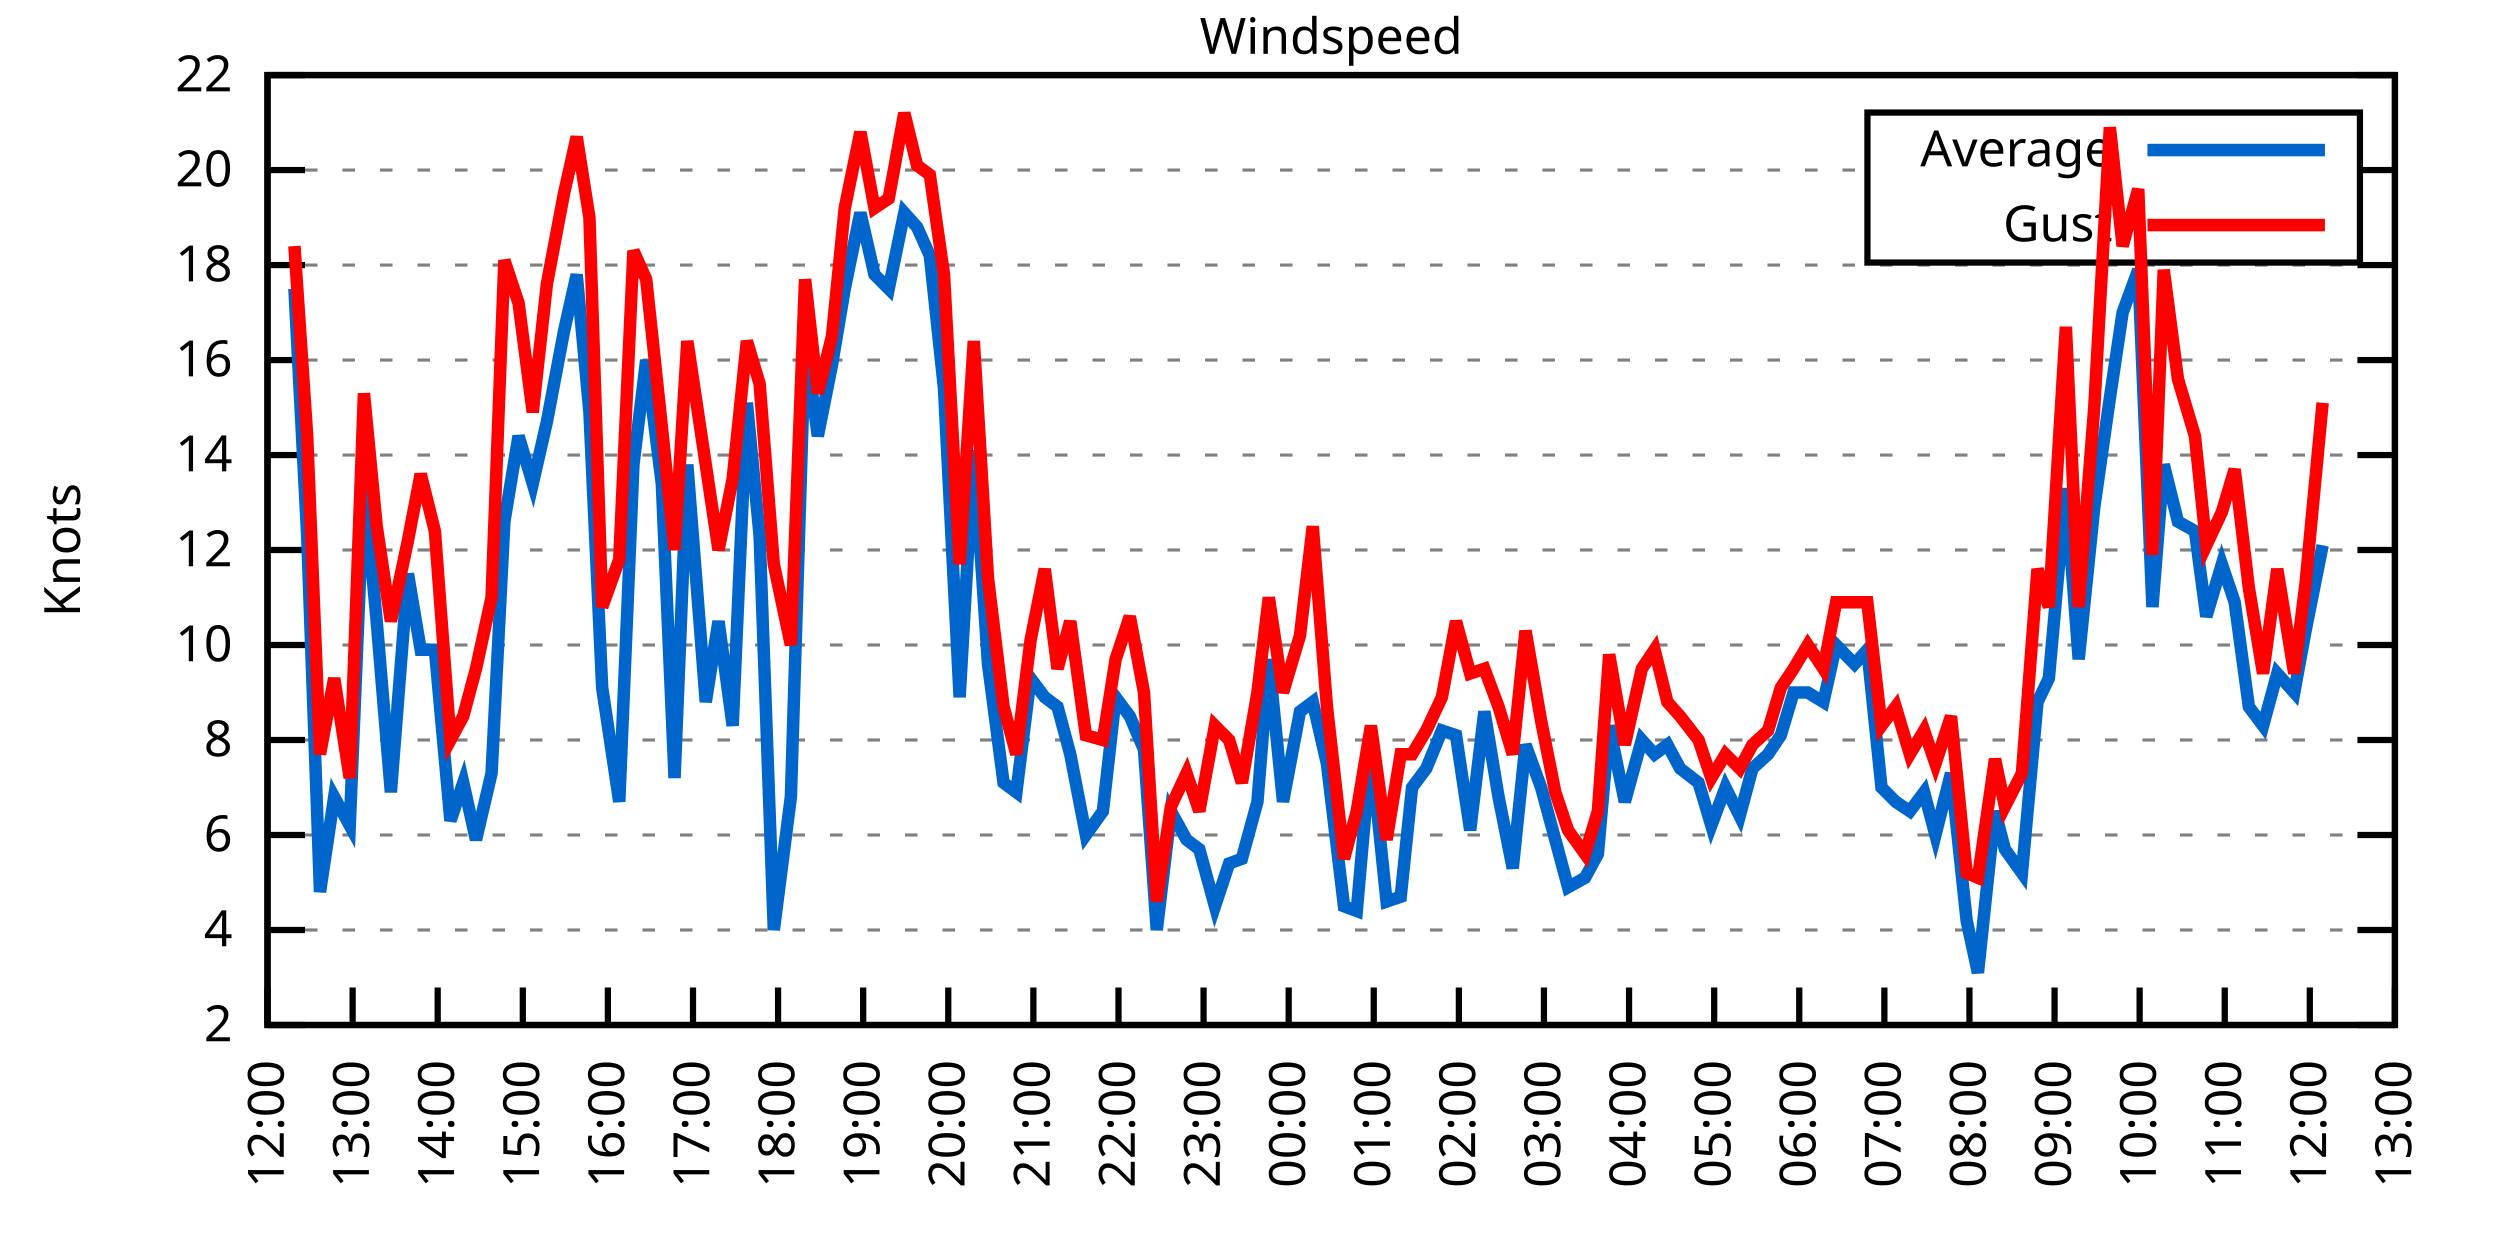
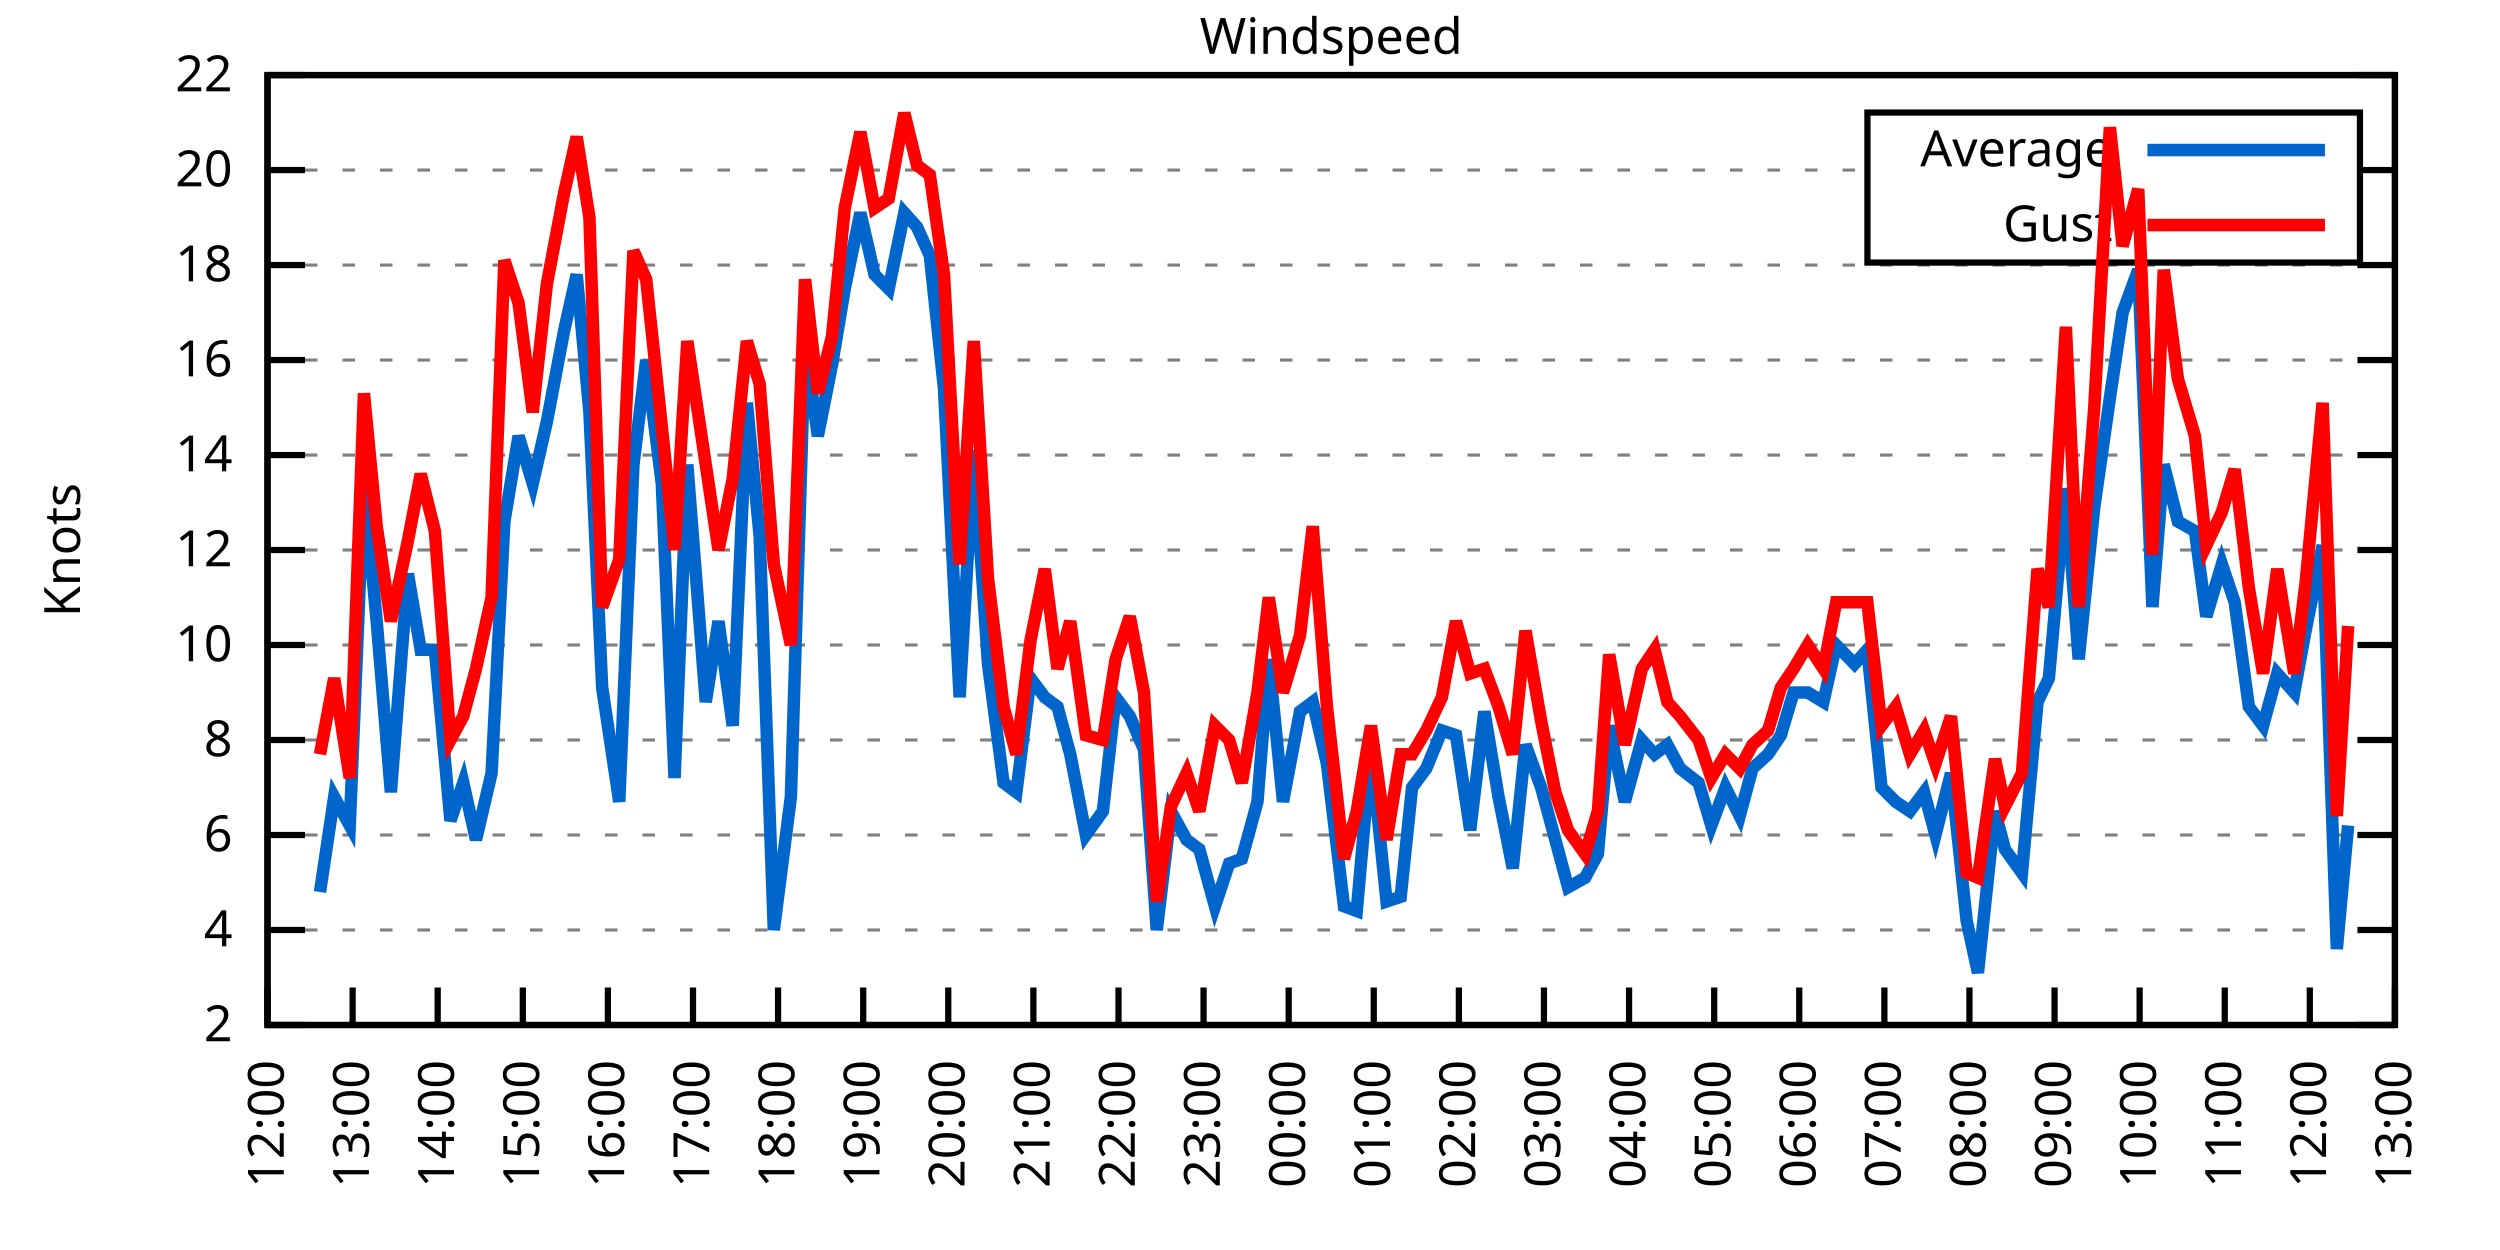
<svg xmlns="http://www.w3.org/2000/svg" xmlns:xlink="http://www.w3.org/1999/xlink" width="400" height="200" viewBox="0 0 400 200">
  <g id="gnuplot_canvas">
    <rect x="0" y="0" width="400" height="200" fill="none" />
    <defs>
      <circle id="gpDot" r="0.5" stroke-width="0.5" stroke="currentColor" />
      <path id="gpPt0" stroke-width="0.333" stroke="currentColor" d="M-1,0 h2 M0,-1 v2" />
      <path id="gpPt1" stroke-width="0.333" stroke="currentColor" d="M-1,-1 L1,1 M1,-1 L-1,1" />
      <path id="gpPt2" stroke-width="0.333" stroke="currentColor" d="M-1,0 L1,0 M0,-1 L0,1 M-1,-1 L1,1 M-1,1 L1,-1" />
      <rect id="gpPt3" stroke-width="0.333" stroke="currentColor" x="-1" y="-1" width="2" height="2" />
      <rect id="gpPt4" stroke-width="0.333" stroke="currentColor" fill="currentColor" x="-1" y="-1" width="2" height="2" />
      <circle id="gpPt5" stroke-width="0.333" stroke="currentColor" cx="0" cy="0" r="1" />
      <use xlink:href="#gpPt5" id="gpPt6" fill="currentColor" stroke="none" />
      <path id="gpPt7" stroke-width="0.333" stroke="currentColor" d="M0,-1.33 L-1.33,0.67 L1.33,0.67 z" />
      <use xlink:href="#gpPt7" id="gpPt8" fill="currentColor" stroke="none" />
      <use xlink:href="#gpPt7" id="gpPt9" stroke="currentColor" transform="rotate(180)" />
      <use xlink:href="#gpPt9" id="gpPt10" fill="currentColor" stroke="none" />
      <use xlink:href="#gpPt3" id="gpPt11" stroke="currentColor" transform="rotate(45)" />
      <use xlink:href="#gpPt11" id="gpPt12" fill="currentColor" stroke="none" />
      <path id="gpPt13" stroke-width="0.333" stroke="currentColor" d="M0,1.330 L1.265,0.411 L0.782,-1.067 L-0.782,-1.076 L-1.265,0.411 z" />
      <use xlink:href="#gpPt13" id="gpPt14" fill="currentColor" stroke="none" />
      <filter id="textbox" filterUnits="objectBoundingBox" x="0" y="0" height="1" width="1">
        <feFlood flood-color="white" flood-opacity="1" result="bgnd" />
        <feComposite in="SourceGraphic" in2="bgnd" operator="atop" />
      </filter>
      <filter id="greybox" filterUnits="objectBoundingBox" x="0" y="0" height="1" width="1">
        <feFlood flood-color="lightgrey" flood-opacity="1" result="grey" />
        <feComposite in="SourceGraphic" in2="grey" operator="atop" />
      </filter>
    </defs>
    <g fill="none" color="white" stroke="currentColor" stroke-width="1.00" stroke-linecap="butt" stroke-linejoin="miter">
</g>
    <g fill="none" color="black" stroke="currentColor" stroke-width="1.00" stroke-linecap="butt" stroke-linejoin="miter">
      <g stroke="none" shape-rendering="crispEdges">
        <polygon fill="rgb(255, 255, 255)" points="42.80,164.00 383.18,164.00 383.18,12.02 42.80,12.02 " />
      </g>
    </g>
    <g fill="none" color="black" stroke="currentColor" stroke-width="1.00" stroke-linecap="butt" stroke-linejoin="miter">
</g>
    <g fill="none" color="black" stroke="black" stroke-width="0.50" stroke-linecap="butt" stroke-linejoin="miter">
</g>
    <g fill="none" color="gray" stroke="currentColor" stroke-width="0.50" stroke-linecap="butt" stroke-linejoin="miter">
      <path stroke="gray" stroke-dasharray="2,4" class="gridline" d="M42.80,164.00 L383.19,164.00  " />
    </g>
    <g fill="none" color="gray" stroke="gray" stroke-width="1.00" stroke-linecap="butt" stroke-linejoin="miter">
</g>
    <g fill="none" color="black" stroke="currentColor" stroke-width="1.00" stroke-linecap="butt" stroke-linejoin="miter">
      <path stroke="black" d="M42.80,164.00 L48.80,164.00 M383.19,164.00 L377.19,164.00  " />
      <g transform="translate(37.20,166.60)" stroke="none" fill="black" font-family="Sans" font-size="8.00" text-anchor="end">
        <text>
          <tspan font-family="Sans"> 2</tspan>
        </text>
      </g>
    </g>
    <g fill="none" color="black" stroke="currentColor" stroke-width="1.00" stroke-linecap="butt" stroke-linejoin="miter">
</g>
    <g fill="none" color="black" stroke="black" stroke-width="0.50" stroke-linecap="butt" stroke-linejoin="miter">
</g>
    <g fill="none" color="gray" stroke="currentColor" stroke-width="0.50" stroke-linecap="butt" stroke-linejoin="miter">
      <path stroke="gray" stroke-dasharray="2,4" class="gridline" d="M42.80,148.80 L383.19,148.80  " />
    </g>
    <g fill="none" color="gray" stroke="gray" stroke-width="1.00" stroke-linecap="butt" stroke-linejoin="miter">
</g>
    <g fill="none" color="black" stroke="currentColor" stroke-width="1.00" stroke-linecap="butt" stroke-linejoin="miter">
      <path stroke="black" d="M42.80,148.80 L48.80,148.80 M383.19,148.80 L377.19,148.80  " />
      <g transform="translate(37.20,151.40)" stroke="none" fill="black" font-family="Sans" font-size="8.00" text-anchor="end">
        <text>
          <tspan font-family="Sans"> 4</tspan>
        </text>
      </g>
    </g>
    <g fill="none" color="black" stroke="currentColor" stroke-width="1.00" stroke-linecap="butt" stroke-linejoin="miter">
</g>
    <g fill="none" color="black" stroke="black" stroke-width="0.50" stroke-linecap="butt" stroke-linejoin="miter">
</g>
    <g fill="none" color="gray" stroke="currentColor" stroke-width="0.50" stroke-linecap="butt" stroke-linejoin="miter">
      <path stroke="gray" stroke-dasharray="2,4" class="gridline" d="M42.80,133.60 L383.19,133.60  " />
    </g>
    <g fill="none" color="gray" stroke="gray" stroke-width="1.00" stroke-linecap="butt" stroke-linejoin="miter">
</g>
    <g fill="none" color="black" stroke="currentColor" stroke-width="1.00" stroke-linecap="butt" stroke-linejoin="miter">
      <path stroke="black" d="M42.80,133.60 L48.80,133.60 M383.19,133.60 L377.19,133.60  " />
      <g transform="translate(37.20,136.20)" stroke="none" fill="black" font-family="Sans" font-size="8.00" text-anchor="end">
        <text>
          <tspan font-family="Sans"> 6</tspan>
        </text>
      </g>
    </g>
    <g fill="none" color="black" stroke="currentColor" stroke-width="1.00" stroke-linecap="butt" stroke-linejoin="miter">
</g>
    <g fill="none" color="black" stroke="black" stroke-width="0.50" stroke-linecap="butt" stroke-linejoin="miter">
</g>
    <g fill="none" color="gray" stroke="currentColor" stroke-width="0.50" stroke-linecap="butt" stroke-linejoin="miter">
      <path stroke="gray" stroke-dasharray="2,4" class="gridline" d="M42.80,118.40 L383.19,118.40  " />
    </g>
    <g fill="none" color="gray" stroke="gray" stroke-width="1.00" stroke-linecap="butt" stroke-linejoin="miter">
</g>
    <g fill="none" color="black" stroke="currentColor" stroke-width="1.00" stroke-linecap="butt" stroke-linejoin="miter">
      <path stroke="black" d="M42.80,118.40 L48.80,118.40 M383.19,118.40 L377.19,118.40  " />
      <g transform="translate(37.20,121.00)" stroke="none" fill="black" font-family="Sans" font-size="8.00" text-anchor="end">
        <text>
          <tspan font-family="Sans"> 8</tspan>
        </text>
      </g>
    </g>
    <g fill="none" color="black" stroke="currentColor" stroke-width="1.00" stroke-linecap="butt" stroke-linejoin="miter">
</g>
    <g fill="none" color="black" stroke="black" stroke-width="0.50" stroke-linecap="butt" stroke-linejoin="miter">
</g>
    <g fill="none" color="gray" stroke="currentColor" stroke-width="0.50" stroke-linecap="butt" stroke-linejoin="miter">
      <path stroke="gray" stroke-dasharray="2,4" class="gridline" d="M42.80,103.20 L383.19,103.20  " />
    </g>
    <g fill="none" color="gray" stroke="gray" stroke-width="1.00" stroke-linecap="butt" stroke-linejoin="miter">
</g>
    <g fill="none" color="black" stroke="currentColor" stroke-width="1.00" stroke-linecap="butt" stroke-linejoin="miter">
      <path stroke="black" d="M42.80,103.20 L48.80,103.20 M383.19,103.20 L377.19,103.20  " />
      <g transform="translate(37.20,105.80)" stroke="none" fill="black" font-family="Sans" font-size="8.00" text-anchor="end">
        <text>
          <tspan font-family="Sans"> 10</tspan>
        </text>
      </g>
    </g>
    <g fill="none" color="black" stroke="currentColor" stroke-width="1.00" stroke-linecap="butt" stroke-linejoin="miter">
</g>
    <g fill="none" color="black" stroke="black" stroke-width="0.50" stroke-linecap="butt" stroke-linejoin="miter">
</g>
    <g fill="none" color="gray" stroke="currentColor" stroke-width="0.50" stroke-linecap="butt" stroke-linejoin="miter">
      <path stroke="gray" stroke-dasharray="2,4" class="gridline" d="M42.80,88.00 L383.19,88.00  " />
    </g>
    <g fill="none" color="gray" stroke="gray" stroke-width="1.00" stroke-linecap="butt" stroke-linejoin="miter">
</g>
    <g fill="none" color="black" stroke="currentColor" stroke-width="1.00" stroke-linecap="butt" stroke-linejoin="miter">
      <path stroke="black" d="M42.80,88.00 L48.80,88.00 M383.19,88.00 L377.19,88.00  " />
      <g transform="translate(37.20,90.60)" stroke="none" fill="black" font-family="Sans" font-size="8.00" text-anchor="end">
        <text>
          <tspan font-family="Sans"> 12</tspan>
        </text>
      </g>
    </g>
    <g fill="none" color="black" stroke="currentColor" stroke-width="1.00" stroke-linecap="butt" stroke-linejoin="miter">
</g>
    <g fill="none" color="black" stroke="black" stroke-width="0.50" stroke-linecap="butt" stroke-linejoin="miter">
</g>
    <g fill="none" color="gray" stroke="currentColor" stroke-width="0.50" stroke-linecap="butt" stroke-linejoin="miter">
      <path stroke="gray" stroke-dasharray="2,4" class="gridline" d="M42.80,72.81 L383.19,72.81  " />
    </g>
    <g fill="none" color="gray" stroke="gray" stroke-width="1.00" stroke-linecap="butt" stroke-linejoin="miter">
</g>
    <g fill="none" color="black" stroke="currentColor" stroke-width="1.00" stroke-linecap="butt" stroke-linejoin="miter">
      <path stroke="black" d="M42.80,72.81 L48.80,72.81 M383.19,72.81 L377.19,72.81  " />
      <g transform="translate(37.20,75.41)" stroke="none" fill="black" font-family="Sans" font-size="8.00" text-anchor="end">
        <text>
          <tspan font-family="Sans"> 14</tspan>
        </text>
      </g>
    </g>
    <g fill="none" color="black" stroke="currentColor" stroke-width="1.00" stroke-linecap="butt" stroke-linejoin="miter">
</g>
    <g fill="none" color="black" stroke="black" stroke-width="0.50" stroke-linecap="butt" stroke-linejoin="miter">
</g>
    <g fill="none" color="gray" stroke="currentColor" stroke-width="0.50" stroke-linecap="butt" stroke-linejoin="miter">
      <path stroke="gray" stroke-dasharray="2,4" class="gridline" d="M42.80,57.61 L383.19,57.61  " />
    </g>
    <g fill="none" color="gray" stroke="gray" stroke-width="1.00" stroke-linecap="butt" stroke-linejoin="miter">
</g>
    <g fill="none" color="black" stroke="currentColor" stroke-width="1.00" stroke-linecap="butt" stroke-linejoin="miter">
      <path stroke="black" d="M42.80,57.61 L48.80,57.61 M383.19,57.61 L377.19,57.61  " />
      <g transform="translate(37.20,60.21)" stroke="none" fill="black" font-family="Sans" font-size="8.00" text-anchor="end">
        <text>
          <tspan font-family="Sans"> 16</tspan>
        </text>
      </g>
    </g>
    <g fill="none" color="black" stroke="currentColor" stroke-width="1.00" stroke-linecap="butt" stroke-linejoin="miter">
</g>
    <g fill="none" color="black" stroke="black" stroke-width="0.50" stroke-linecap="butt" stroke-linejoin="miter">
</g>
    <g fill="none" color="gray" stroke="currentColor" stroke-width="0.50" stroke-linecap="butt" stroke-linejoin="miter">
      <path stroke="gray" stroke-dasharray="2,4" class="gridline" d="M42.80,42.41 L383.19,42.41  " />
    </g>
    <g fill="none" color="gray" stroke="gray" stroke-width="1.00" stroke-linecap="butt" stroke-linejoin="miter">
</g>
    <g fill="none" color="black" stroke="currentColor" stroke-width="1.00" stroke-linecap="butt" stroke-linejoin="miter">
      <path stroke="black" d="M42.80,42.41 L48.80,42.41 M383.19,42.41 L377.19,42.41  " />
      <g transform="translate(37.20,45.01)" stroke="none" fill="black" font-family="Sans" font-size="8.00" text-anchor="end">
        <text>
          <tspan font-family="Sans"> 18</tspan>
        </text>
      </g>
    </g>
    <g fill="none" color="black" stroke="currentColor" stroke-width="1.00" stroke-linecap="butt" stroke-linejoin="miter">
</g>
    <g fill="none" color="black" stroke="black" stroke-width="0.50" stroke-linecap="butt" stroke-linejoin="miter">
</g>
    <g fill="none" color="gray" stroke="currentColor" stroke-width="0.50" stroke-linecap="butt" stroke-linejoin="miter">
      <path stroke="gray" stroke-dasharray="2,4" class="gridline" d="M42.80,27.21 L298.79,27.21 M377.59,27.21 L383.19,27.21  " />
    </g>
    <g fill="none" color="gray" stroke="gray" stroke-width="1.00" stroke-linecap="butt" stroke-linejoin="miter">
</g>
    <g fill="none" color="black" stroke="currentColor" stroke-width="1.00" stroke-linecap="butt" stroke-linejoin="miter">
      <path stroke="black" d="M42.80,27.21 L48.80,27.21 M383.19,27.21 L377.19,27.21  " />
      <g transform="translate(37.20,29.81)" stroke="none" fill="black" font-family="Sans" font-size="8.00" text-anchor="end">
        <text>
          <tspan font-family="Sans"> 20</tspan>
        </text>
      </g>
    </g>
    <g fill="none" color="black" stroke="currentColor" stroke-width="1.00" stroke-linecap="butt" stroke-linejoin="miter">
</g>
    <g fill="none" color="black" stroke="black" stroke-width="0.50" stroke-linecap="butt" stroke-linejoin="miter">
</g>
    <g fill="none" color="gray" stroke="currentColor" stroke-width="0.50" stroke-linecap="butt" stroke-linejoin="miter">
      <path stroke="gray" stroke-dasharray="2,4" class="gridline" d="M42.80,12.01 L383.19,12.01  " />
    </g>
    <g fill="none" color="gray" stroke="gray" stroke-width="1.00" stroke-linecap="butt" stroke-linejoin="miter">
</g>
    <g fill="none" color="black" stroke="currentColor" stroke-width="1.00" stroke-linecap="butt" stroke-linejoin="miter">
      <path stroke="black" d="M42.80,12.01 L48.80,12.01 M383.19,12.01 L377.19,12.01  " />
      <g transform="translate(37.20,14.61)" stroke="none" fill="black" font-family="Sans" font-size="8.00" text-anchor="end">
        <text>
          <tspan font-family="Sans"> 22</tspan>
        </text>
      </g>
    </g>
    <g fill="none" color="black" stroke="currentColor" stroke-width="1.00" stroke-linecap="butt" stroke-linejoin="miter">
      <path stroke="black" d="M42.80,164.00 L42.80,158.00  " />
      <g transform="translate(45.40,169.60) rotate(270.00)" stroke="none" fill="black" font-family="Sans" font-size="8.00" text-anchor="end">
        <text>
          <tspan font-family="Sans">12:00</tspan>
        </text>
      </g>
    </g>
    <g fill="none" color="black" stroke="currentColor" stroke-width="1.00" stroke-linecap="butt" stroke-linejoin="miter">
      <path stroke="black" d="M56.42,164.00 L56.42,158.00  " />
      <g transform="translate(59.02,169.60) rotate(270.00)" stroke="none" fill="black" font-family="Sans" font-size="8.00" text-anchor="end">
        <text>
          <tspan font-family="Sans">13:00</tspan>
        </text>
      </g>
    </g>
    <g fill="none" color="black" stroke="currentColor" stroke-width="1.00" stroke-linecap="butt" stroke-linejoin="miter">
      <path stroke="black" d="M70.03,164.00 L70.03,158.00  " />
      <g transform="translate(72.63,169.60) rotate(270.00)" stroke="none" fill="black" font-family="Sans" font-size="8.00" text-anchor="end">
        <text>
          <tspan font-family="Sans">14:00</tspan>
        </text>
      </g>
    </g>
    <g fill="none" color="black" stroke="currentColor" stroke-width="1.00" stroke-linecap="butt" stroke-linejoin="miter">
      <path stroke="black" d="M83.65,164.00 L83.65,158.00  " />
      <g transform="translate(86.25,169.60) rotate(270.00)" stroke="none" fill="black" font-family="Sans" font-size="8.00" text-anchor="end">
        <text>
          <tspan font-family="Sans">15:00</tspan>
        </text>
      </g>
    </g>
    <g fill="none" color="black" stroke="currentColor" stroke-width="1.00" stroke-linecap="butt" stroke-linejoin="miter">
      <path stroke="black" d="M97.26,164.00 L97.26,158.00  " />
      <g transform="translate(99.86,169.60) rotate(270.00)" stroke="none" fill="black" font-family="Sans" font-size="8.00" text-anchor="end">
        <text>
          <tspan font-family="Sans">16:00</tspan>
        </text>
      </g>
    </g>
    <g fill="none" color="black" stroke="currentColor" stroke-width="1.00" stroke-linecap="butt" stroke-linejoin="miter">
      <path stroke="black" d="M110.88,164.00 L110.88,158.00  " />
      <g transform="translate(113.48,169.60) rotate(270.00)" stroke="none" fill="black" font-family="Sans" font-size="8.00" text-anchor="end">
        <text>
          <tspan font-family="Sans">17:00</tspan>
        </text>
      </g>
    </g>
    <g fill="none" color="black" stroke="currentColor" stroke-width="1.00" stroke-linecap="butt" stroke-linejoin="miter">
      <path stroke="black" d="M124.49,164.00 L124.49,158.00  " />
      <g transform="translate(127.09,169.60) rotate(270.00)" stroke="none" fill="black" font-family="Sans" font-size="8.00" text-anchor="end">
        <text>
          <tspan font-family="Sans">18:00</tspan>
        </text>
      </g>
    </g>
    <g fill="none" color="black" stroke="currentColor" stroke-width="1.00" stroke-linecap="butt" stroke-linejoin="miter">
      <path stroke="black" d="M138.11,164.00 L138.11,158.00  " />
      <g transform="translate(140.71,169.60) rotate(270.00)" stroke="none" fill="black" font-family="Sans" font-size="8.00" text-anchor="end">
        <text>
          <tspan font-family="Sans">19:00</tspan>
        </text>
      </g>
    </g>
    <g fill="none" color="black" stroke="currentColor" stroke-width="1.00" stroke-linecap="butt" stroke-linejoin="miter">
      <path stroke="black" d="M151.72,164.00 L151.72,158.00  " />
      <g transform="translate(154.32,169.60) rotate(270.00)" stroke="none" fill="black" font-family="Sans" font-size="8.00" text-anchor="end">
        <text>
          <tspan font-family="Sans">20:00</tspan>
        </text>
      </g>
    </g>
    <g fill="none" color="black" stroke="currentColor" stroke-width="1.00" stroke-linecap="butt" stroke-linejoin="miter">
      <path stroke="black" d="M165.34,164.00 L165.34,158.00  " />
      <g transform="translate(167.94,169.60) rotate(270.00)" stroke="none" fill="black" font-family="Sans" font-size="8.00" text-anchor="end">
        <text>
          <tspan font-family="Sans">21:00</tspan>
        </text>
      </g>
    </g>
    <g fill="none" color="black" stroke="currentColor" stroke-width="1.00" stroke-linecap="butt" stroke-linejoin="miter">
      <path stroke="black" d="M178.96,164.00 L178.96,158.00  " />
      <g transform="translate(181.56,169.60) rotate(270.00)" stroke="none" fill="black" font-family="Sans" font-size="8.00" text-anchor="end">
        <text>
          <tspan font-family="Sans">22:00</tspan>
        </text>
      </g>
    </g>
    <g fill="none" color="black" stroke="currentColor" stroke-width="1.00" stroke-linecap="butt" stroke-linejoin="miter">
      <path stroke="black" d="M192.57,164.00 L192.57,158.00  " />
      <g transform="translate(195.17,169.60) rotate(270.00)" stroke="none" fill="black" font-family="Sans" font-size="8.00" text-anchor="end">
        <text>
          <tspan font-family="Sans">23:00</tspan>
        </text>
      </g>
    </g>
    <g fill="none" color="black" stroke="currentColor" stroke-width="1.00" stroke-linecap="butt" stroke-linejoin="miter">
      <path stroke="black" d="M206.19,164.00 L206.19,158.00  " />
      <g transform="translate(208.79,169.60) rotate(270.00)" stroke="none" fill="black" font-family="Sans" font-size="8.00" text-anchor="end">
        <text>
          <tspan font-family="Sans">00:00</tspan>
        </text>
      </g>
    </g>
    <g fill="none" color="black" stroke="currentColor" stroke-width="1.00" stroke-linecap="butt" stroke-linejoin="miter">
      <path stroke="black" d="M219.80,164.00 L219.80,158.00  " />
      <g transform="translate(222.40,169.60) rotate(270.00)" stroke="none" fill="black" font-family="Sans" font-size="8.00" text-anchor="end">
        <text>
          <tspan font-family="Sans">01:00</tspan>
        </text>
      </g>
    </g>
    <g fill="none" color="black" stroke="currentColor" stroke-width="1.00" stroke-linecap="butt" stroke-linejoin="miter">
      <path stroke="black" d="M233.42,164.00 L233.42,158.00  " />
      <g transform="translate(236.02,169.60) rotate(270.00)" stroke="none" fill="black" font-family="Sans" font-size="8.00" text-anchor="end">
        <text>
          <tspan font-family="Sans">02:00</tspan>
        </text>
      </g>
    </g>
    <g fill="none" color="black" stroke="currentColor" stroke-width="1.00" stroke-linecap="butt" stroke-linejoin="miter">
      <path stroke="black" d="M247.03,164.00 L247.03,158.00  " />
      <g transform="translate(249.63,169.60) rotate(270.00)" stroke="none" fill="black" font-family="Sans" font-size="8.00" text-anchor="end">
        <text>
          <tspan font-family="Sans">03:00</tspan>
        </text>
      </g>
    </g>
    <g fill="none" color="black" stroke="currentColor" stroke-width="1.00" stroke-linecap="butt" stroke-linejoin="miter">
      <path stroke="black" d="M260.65,164.00 L260.65,158.00  " />
      <g transform="translate(263.25,169.60) rotate(270.00)" stroke="none" fill="black" font-family="Sans" font-size="8.00" text-anchor="end">
        <text>
          <tspan font-family="Sans">04:00</tspan>
        </text>
      </g>
    </g>
    <g fill="none" color="black" stroke="currentColor" stroke-width="1.00" stroke-linecap="butt" stroke-linejoin="miter">
      <path stroke="black" d="M274.27,164.00 L274.27,158.00  " />
      <g transform="translate(276.87,169.60) rotate(270.00)" stroke="none" fill="black" font-family="Sans" font-size="8.00" text-anchor="end">
        <text>
          <tspan font-family="Sans">05:00</tspan>
        </text>
      </g>
    </g>
    <g fill="none" color="black" stroke="currentColor" stroke-width="1.00" stroke-linecap="butt" stroke-linejoin="miter">
      <path stroke="black" d="M287.88,164.00 L287.88,158.00  " />
      <g transform="translate(290.48,169.60) rotate(270.00)" stroke="none" fill="black" font-family="Sans" font-size="8.00" text-anchor="end">
        <text>
          <tspan font-family="Sans">06:00</tspan>
        </text>
      </g>
    </g>
    <g fill="none" color="black" stroke="currentColor" stroke-width="1.00" stroke-linecap="butt" stroke-linejoin="miter">
      <path stroke="black" d="M301.50,164.00 L301.50,158.00  " />
      <g transform="translate(304.10,169.60) rotate(270.00)" stroke="none" fill="black" font-family="Sans" font-size="8.00" text-anchor="end">
        <text>
          <tspan font-family="Sans">07:00</tspan>
        </text>
      </g>
    </g>
    <g fill="none" color="black" stroke="currentColor" stroke-width="1.00" stroke-linecap="butt" stroke-linejoin="miter">
      <path stroke="black" d="M315.11,164.00 L315.11,158.00  " />
      <g transform="translate(317.71,169.60) rotate(270.00)" stroke="none" fill="black" font-family="Sans" font-size="8.00" text-anchor="end">
        <text>
          <tspan font-family="Sans">08:00</tspan>
        </text>
      </g>
    </g>
    <g fill="none" color="black" stroke="currentColor" stroke-width="1.00" stroke-linecap="butt" stroke-linejoin="miter">
      <path stroke="black" d="M328.73,164.00 L328.73,158.00  " />
      <g transform="translate(331.33,169.60) rotate(270.00)" stroke="none" fill="black" font-family="Sans" font-size="8.00" text-anchor="end">
        <text>
          <tspan font-family="Sans">09:00</tspan>
        </text>
      </g>
    </g>
    <g fill="none" color="black" stroke="currentColor" stroke-width="1.00" stroke-linecap="butt" stroke-linejoin="miter">
      <path stroke="black" d="M342.34,164.00 L342.34,158.00  " />
      <g transform="translate(344.94,169.60) rotate(270.00)" stroke="none" fill="black" font-family="Sans" font-size="8.00" text-anchor="end">
        <text>
          <tspan font-family="Sans">10:00</tspan>
        </text>
      </g>
    </g>
    <g fill="none" color="black" stroke="currentColor" stroke-width="1.00" stroke-linecap="butt" stroke-linejoin="miter">
      <path stroke="black" d="M355.96,164.00 L355.96,158.00  " />
      <g transform="translate(358.56,169.60) rotate(270.00)" stroke="none" fill="black" font-family="Sans" font-size="8.00" text-anchor="end">
        <text>
          <tspan font-family="Sans">11:00</tspan>
        </text>
      </g>
    </g>
    <g fill="none" color="black" stroke="currentColor" stroke-width="1.00" stroke-linecap="butt" stroke-linejoin="miter">
      <path stroke="black" d="M369.57,164.00 L369.57,158.00  " />
      <g transform="translate(372.17,169.60) rotate(270.00)" stroke="none" fill="black" font-family="Sans" font-size="8.00" text-anchor="end">
        <text>
          <tspan font-family="Sans">12:00</tspan>
        </text>
      </g>
    </g>
    <g fill="none" color="black" stroke="currentColor" stroke-width="1.00" stroke-linecap="butt" stroke-linejoin="miter">
      <path stroke="black" d="M383.19,164.00 L383.19,158.00  " />
      <g transform="translate(385.79,169.60) rotate(270.00)" stroke="none" fill="black" font-family="Sans" font-size="8.00" text-anchor="end">
        <text>
          <tspan font-family="Sans">13:00</tspan>
        </text>
      </g>
    </g>
    <g fill="none" color="black" stroke="currentColor" stroke-width="1.00" stroke-linecap="butt" stroke-linejoin="miter">
</g>
    <g fill="none" color="black" stroke="currentColor" stroke-width="1.00" stroke-linecap="butt" stroke-linejoin="miter">
      <path stroke="black" d="M42.80,12.01 L42.80,164.00 L383.19,164.00 L383.19,12.01 L42.80,12.01 Z  " />
    </g>
    <g fill="none" color="black" stroke="currentColor" stroke-width="1.00" stroke-linecap="butt" stroke-linejoin="miter">
</g>
    <g fill="none" color="black" stroke="currentColor" stroke-width="1.00" stroke-linecap="butt" stroke-linejoin="miter">
      <path stroke="black" d="M298.79,42.01 L298.79,18.01 L377.59,18.01 L377.59,42.01 L298.79,42.01 Z  " />
    </g>
    <g id="Windspeed_plot_1">
      <g fill="none" color="white" stroke="black" stroke-width="2.00" stroke-linecap="butt" stroke-linejoin="miter">
</g>
      <g fill="none" color="black" stroke="currentColor" stroke-width="2.00" stroke-linecap="butt" stroke-linejoin="miter">
        <g transform="translate(337.99,26.61)" stroke="none" fill="black" font-family="Sans" font-size="8.00" text-anchor="end">
          <text>
            <tspan font-family="Sans">Average</tspan>
          </text>
        </g>
      </g>
      <g fill="none" color="black" stroke="currentColor" stroke-width="2.00" stroke-linecap="butt" stroke-linejoin="miter">
-         <path stroke="rgb(  0, 102, 204)" d="M343.59,24.01 L371.99,24.01 M47.11,46.21 L49.15,85.73 L51.20,142.72 L53.47,127.52 L55.96,132.08 L58.23,77.37   L60.27,99.40 L62.54,126.76 L65.27,91.80 L67.31,103.96 L69.58,103.96 L72.07,131.32 L74.12,125.24 L76.16,134.36   L78.65,123.72 L80.70,83.45 L82.97,69.77 L85.24,77.37 L87.50,67.49 L90.23,53.05 L92.27,43.93 L94.31,65.97   L96.35,110.04 L99.08,128.28 L101.35,74.33 L103.39,57.61 L105.89,77.37 L107.93,124.48 L109.97,74.33 L112.92,112.32   L114.96,99.40 L117.23,116.12 L119.50,64.45 L121.54,85.73 L123.81,148.80 L126.54,127.52 L128.81,54.57 L130.85,69.77   L133.12,58.37 L135.16,46.21 L137.66,34.05 L139.92,43.93 L142.19,46.21 L144.69,34.05 L146.73,36.33 L148.77,40.89   L151.04,62.17 L153.54,111.56 L155.81,72.05 L158.08,106.24 L160.57,125.24 L162.62,126.76 L164.89,108.52 L167.16,111.56   L169.20,113.08 L171.24,120.68 L173.74,133.60 L176.46,129.80 L178.50,111.56 L180.77,114.60 L183.04,119.92 L185.08,148.80   L187.35,129.80 L189.85,134.36 L191.89,135.88 L194.39,145.00 L196.66,138.16 L198.70,137.40 L201.19,128.28 L203.01,105.48   L205.28,128.28 L208.00,113.84 L210.04,112.32 L212.31,122.20 L215.04,145.00 L217.08,145.76 L219.35,119.92 L221.85,144.24   L224.11,143.48 L225.93,126.00 L228.20,122.96 L230.70,116.88 L232.96,117.64 L235.23,132.84 L237.50,113.84 L239.77,127.52   L242.04,138.92 L244.08,119.16 L246.58,126.00 L248.85,134.36 L250.89,141.96 L253.61,140.44 L255.66,136.64 L257.47,116.12   L259.97,128.28 L262.69,118.40 L264.73,120.68 L266.78,119.16 L268.82,122.96 L271.77,125.24 L273.81,132.08 L276.08,126.00   L278.35,130.56 L280.39,122.96 L282.89,120.68 L284.93,117.64 L286.97,110.80 L289.24,110.80 L291.74,112.32 L293.78,103.20   L296.73,106.24 L298.77,103.96 L301.04,126.00 L303.31,128.28 L305.58,129.80 L307.85,126.76 L309.67,133.60 L312.16,123.72   L314.66,147.28 L316.47,155.64 L319.20,129.80 L320.79,135.88 L323.51,139.68 L326.00,112.32 L327.82,108.52 L330.54,78.13   L332.59,105.48 L335.08,81.17 L337.58,63.69 L339.62,50.01 L342.12,43.17 L344.39,97.12 L346.20,74.33 L348.47,83.45   L351.19,84.97 L353.01,98.64 L355.50,90.28 L357.55,96.36 L359.82,113.08 L362.09,116.12 L364.36,107.76 L367.08,110.80   L368.89,100.92 L371.62,87.25  " />
+         <path stroke="rgb(  0, 102, 204)" d="M343.59,24.01 L371.99,24.01 M51.20,142.72 L53.47,127.52 L55.96,132.08 L58.23,77.37 L60.27,99.40 L62.54,126.76   L65.27,91.80 L67.31,103.96 L69.58,103.96 L72.07,131.32 L74.12,125.24 L76.16,134.36 L78.65,123.72 L80.70,83.45   L82.97,69.77 L85.24,77.37 L87.50,67.49 L90.23,53.05 L92.27,43.93 L94.31,65.97 L96.35,110.04 L99.08,128.28   L101.35,74.33 L103.39,57.61 L105.89,77.37 L107.93,124.48 L109.97,74.33 L112.92,112.32 L114.96,99.40 L117.23,116.12   L119.50,64.45 L121.54,85.73 L123.81,148.80 L126.54,127.52 L128.81,54.57 L130.85,69.77 L133.12,58.37 L135.16,46.21   L137.66,34.05 L139.92,43.93 L142.19,46.21 L144.69,34.05 L146.73,36.33 L148.77,40.89 L151.04,62.17 L153.54,111.56   L155.81,72.05 L158.08,106.24 L160.57,125.24 L162.62,126.76 L164.89,108.52 L167.16,111.56 L169.20,113.08 L171.24,120.68   L173.74,133.60 L176.46,129.80 L178.50,111.56 L180.77,114.60 L183.04,119.92 L185.08,148.80 L187.35,129.80 L189.85,134.36   L191.89,135.88 L194.39,145.00 L196.66,138.16 L198.70,137.40 L201.19,128.28 L203.01,105.48 L205.28,128.28 L208.00,113.84   L210.04,112.32 L212.31,122.20 L215.04,145.00 L217.08,145.76 L219.35,119.92 L221.85,144.24 L224.11,143.48 L225.93,126.00   L228.20,122.96 L230.70,116.88 L232.96,117.64 L235.23,132.84 L237.50,113.84 L239.77,127.52 L242.04,138.92 L244.08,119.16   L246.58,126.00 L248.85,134.36 L250.89,141.96 L253.61,140.44 L255.66,136.64 L257.47,116.12 L259.97,128.28 L262.69,118.40   L264.73,120.68 L266.78,119.16 L268.82,122.96 L271.77,125.24 L273.81,132.08 L276.08,126.00 L278.35,130.56 L280.39,122.96   L282.89,120.68 L284.93,117.64 L286.97,110.80 L289.24,110.80 L291.74,112.32 L293.78,103.20 L296.73,106.24 L298.77,103.96   L301.04,126.00 L303.31,128.28 L305.58,129.80 L307.85,126.76 L309.67,133.60 L312.16,123.72 L314.66,147.28 L316.47,155.64   L319.20,129.80 L320.79,135.88 L323.51,139.68 L326.00,112.32 L327.82,108.52 L330.54,78.13 L332.59,105.48 L335.08,81.17   L337.58,63.69 L339.62,50.01 L342.12,43.17 L344.39,97.12 L346.20,74.33 L348.47,83.45 L351.19,84.97 L353.01,98.64   L355.50,90.28 L357.55,96.36 L359.82,113.08 L362.09,116.12 L364.36,107.76 L367.08,110.80 L368.89,100.92 L371.62,87.25   L373.89,151.84 L375.70,132.08  " />
      </g>
    </g>
    <g id="Windspeed_plot_2">
      <g fill="none" color="black" stroke="currentColor" stroke-width="2.00" stroke-linecap="butt" stroke-linejoin="miter">
        <g transform="translate(337.99,38.61)" stroke="none" fill="black" font-family="Sans" font-size="8.00" text-anchor="end">
          <text>
            <tspan font-family="Sans">Gust</tspan>
          </text>
        </g>
      </g>
      <g fill="none" color="black" stroke="currentColor" stroke-width="2.00" stroke-linecap="butt" stroke-linejoin="miter">
-         <path stroke="rgb(255,   0,   0)" d="M343.59,36.01 L371.99,36.01 M47.11,39.37 L49.15,69.77 L51.20,120.68 L53.47,108.52 L55.96,124.48 L58.23,62.93   L60.27,84.21 L62.54,99.40 L65.27,86.49 L67.31,75.85 L69.58,84.97 L72.07,118.40 L74.12,114.60 L76.16,107.00   L78.65,95.60 L80.70,41.65 L82.97,48.49 L85.24,65.97 L87.50,45.45 L90.23,31.01 L92.27,21.89 L94.31,34.81   L96.35,97.12 L99.08,89.52 L101.35,40.13 L103.39,44.69 L105.89,68.25 L107.93,88.00 L109.97,54.57 L112.92,74.33   L114.96,88.00 L117.23,76.61 L119.50,54.57 L121.54,61.41 L123.81,90.28 L126.54,103.20 L128.81,44.69 L130.85,62.93   L133.12,53.81 L135.16,33.29 L137.66,21.13 L139.92,33.29 L142.19,31.77 L144.69,18.09 L146.73,26.45 L148.77,27.97   L151.04,43.93 L153.54,90.28 L155.81,54.57 L158.08,92.56 L160.57,113.08 L162.62,120.68 L164.89,102.44 L167.16,91.04   L169.20,107.00 L171.24,99.40 L173.74,117.64 L176.46,118.40 L178.50,105.48 L180.77,98.64 L183.04,110.80 L185.08,144.24   L187.35,129.04 L189.85,123.72 L191.89,129.80 L194.39,116.12 L196.66,118.40 L198.70,125.24 L201.19,110.80 L203.01,95.60   L205.28,110.80 L208.00,101.68 L210.04,84.21 L212.31,113.08 L215.04,137.40 L217.08,129.80 L219.35,116.12 L221.85,134.36   L224.11,120.68 L225.93,120.68 L228.20,116.88 L230.70,111.56 L232.96,99.40 L235.23,107.76 L237.50,107.00 L239.77,113.08   L242.04,120.68 L244.08,100.92 L246.58,115.36 L248.85,126.76 L250.89,132.84 L253.61,136.64 L255.66,129.80 L257.47,104.72   L259.97,119.16 L262.69,107.00 L264.73,103.96 L266.78,112.32 L268.82,114.60 L271.77,118.40 L273.81,124.48 L276.08,120.68   L278.35,122.96 L280.39,119.16 L282.89,116.88 L284.93,110.04 L286.97,107.00 L289.24,103.20 L291.74,107.00 L293.78,96.36   L296.73,96.36 L298.77,96.36 L301.04,116.12 L303.31,113.08 L305.58,120.68 L307.85,116.88 L309.67,122.20 L312.16,114.60   L314.66,139.68 L316.47,140.44 L319.20,121.44 L320.79,129.04 L323.51,123.72 L326.00,91.04 L327.82,97.12 L330.54,52.29   L332.59,97.12 L335.08,65.21 L337.58,20.37 L339.62,39.37 L342.12,30.25 L344.39,88.76 L346.20,43.17 L348.47,60.65   L351.19,69.77 L353.01,87.25 L355.50,81.93 L357.55,75.09 L359.82,94.08 L362.09,107.76 L364.36,91.04 L367.08,107.76   L368.89,93.32 L371.62,64.45  " />
+         <path stroke="rgb(255,   0,   0)" d="M343.59,36.01 L371.99,36.01 M51.20,120.68 L53.47,108.52 L55.96,124.48 L58.23,62.93 L60.27,84.21 L62.54,99.40   L65.27,86.49 L67.31,75.85 L69.58,84.97 L72.07,118.40 L74.12,114.60 L76.16,107.00 L78.65,95.60 L80.70,41.65   L82.97,48.49 L85.24,65.97 L87.50,45.45 L90.23,31.01 L92.27,21.89 L94.31,34.81 L96.35,97.12 L99.08,89.52   L101.35,40.13 L103.39,44.69 L105.89,68.25 L107.93,88.00 L109.97,54.57 L112.92,74.33 L114.96,88.00 L117.23,76.61   L119.50,54.57 L121.54,61.41 L123.81,90.28 L126.54,103.20 L128.81,44.69 L130.85,62.93 L133.12,53.81 L135.16,33.29   L137.66,21.13 L139.92,33.29 L142.19,31.77 L144.69,18.09 L146.73,26.45 L148.77,27.97 L151.04,43.93 L153.54,90.28   L155.81,54.57 L158.08,92.56 L160.57,113.08 L162.62,120.68 L164.89,102.44 L167.16,91.04 L169.20,107.00 L171.24,99.40   L173.74,117.64 L176.46,118.40 L178.50,105.48 L180.77,98.64 L183.04,110.80 L185.08,144.24 L187.35,129.04 L189.85,123.72   L191.89,129.80 L194.39,116.12 L196.66,118.40 L198.70,125.24 L201.19,110.80 L203.01,95.60 L205.28,110.80 L208.00,101.68   L210.04,84.21 L212.31,113.08 L215.04,137.40 L217.08,129.80 L219.35,116.12 L221.85,134.36 L224.11,120.68 L225.93,120.68   L228.20,116.88 L230.70,111.56 L232.96,99.40 L235.23,107.76 L237.50,107.00 L239.77,113.08 L242.04,120.68 L244.08,100.92   L246.58,115.36 L248.85,126.76 L250.89,132.84 L253.61,136.64 L255.66,129.80 L257.47,104.72 L259.97,119.16 L262.69,107.00   L264.73,103.96 L266.78,112.32 L268.82,114.60 L271.77,118.40 L273.81,124.48 L276.08,120.68 L278.35,122.96 L280.39,119.16   L282.89,116.88 L284.93,110.04 L286.97,107.00 L289.24,103.20 L291.74,107.00 L293.78,96.36 L296.73,96.36 L298.77,96.36   L301.04,116.12 L303.31,113.08 L305.58,120.68 L307.85,116.88 L309.67,122.20 L312.16,114.60 L314.66,139.68 L316.47,140.44   L319.20,121.44 L320.79,129.04 L323.51,123.72 L326.00,91.04 L327.82,97.12 L330.54,52.29 L332.59,97.12 L335.08,65.21   L337.58,20.37 L339.62,39.37 L342.12,30.25 L344.39,88.76 L346.20,43.17 L348.47,60.65 L351.19,69.77 L353.01,87.25   L355.50,81.93 L357.55,75.09 L359.82,94.08 L362.09,107.76 L364.36,91.04 L367.08,107.76 L368.89,93.32 L371.62,64.45   L373.89,130.56 L375.70,100.16  " />
      </g>
    </g>
    <g fill="none" color="black" stroke="currentColor" stroke-width="2.00" stroke-linecap="butt" stroke-linejoin="miter">
</g>
    <g fill="none" color="black" stroke="black" stroke-width="1.00" stroke-linecap="butt" stroke-linejoin="miter">
</g>
    <g fill="none" color="black" stroke="currentColor" stroke-width="1.00" stroke-linecap="butt" stroke-linejoin="miter">
      <path stroke="black" d="M42.80,12.01 L42.80,164.00 L383.19,164.00 L383.19,12.01 L42.80,12.01 Z  " />
      <g transform="translate(12.80,88.01) rotate(270.00)" stroke="none" fill="black" font-family="Sans" font-size="8.00" text-anchor="middle">
        <text>
          <tspan font-family="Sans">Knots</tspan>
        </text>
      </g>
    </g>
    <g fill="none" color="black" stroke="currentColor" stroke-width="1.00" stroke-linecap="butt" stroke-linejoin="miter">
</g>
    <g fill="none" color="black" stroke="currentColor" stroke-width="1.00" stroke-linecap="butt" stroke-linejoin="miter">
      <g transform="translate(212.99,8.61)" stroke="none" fill="black" font-family="Sans" font-size="8.00" text-anchor="middle">
        <text>
          <tspan font-family="Sans">Windspeed</tspan>
        </text>
      </g>
    </g>
    <g fill="none" color="black" stroke="currentColor" stroke-width="1.00" stroke-linecap="butt" stroke-linejoin="miter">
</g>
  </g>
</svg>
